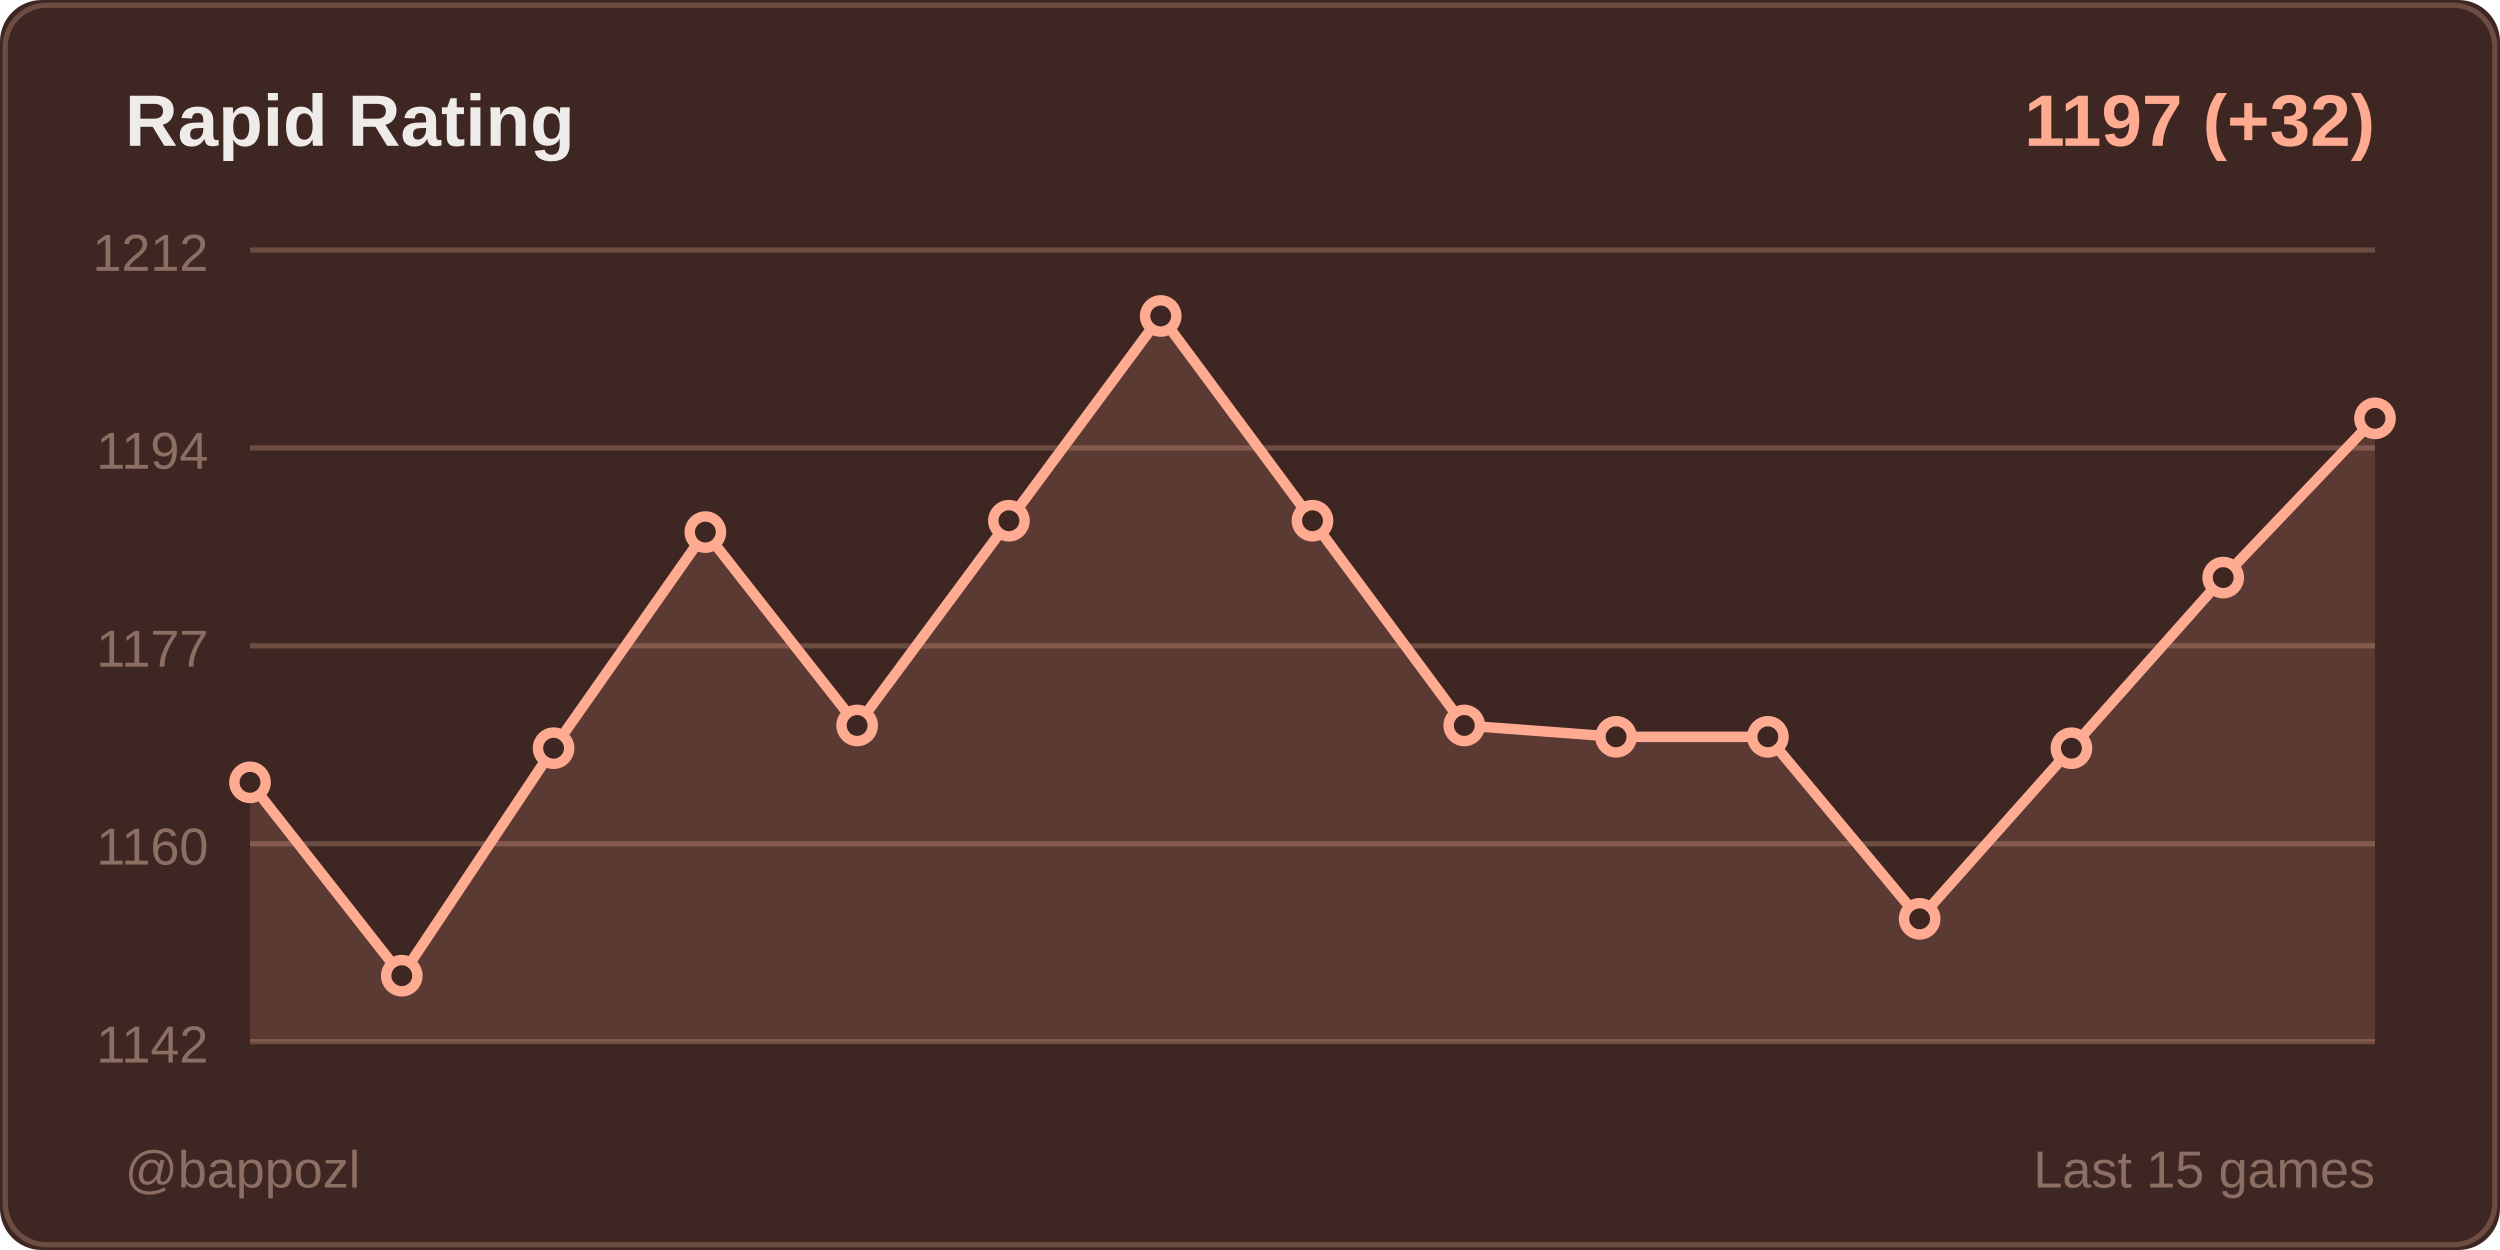
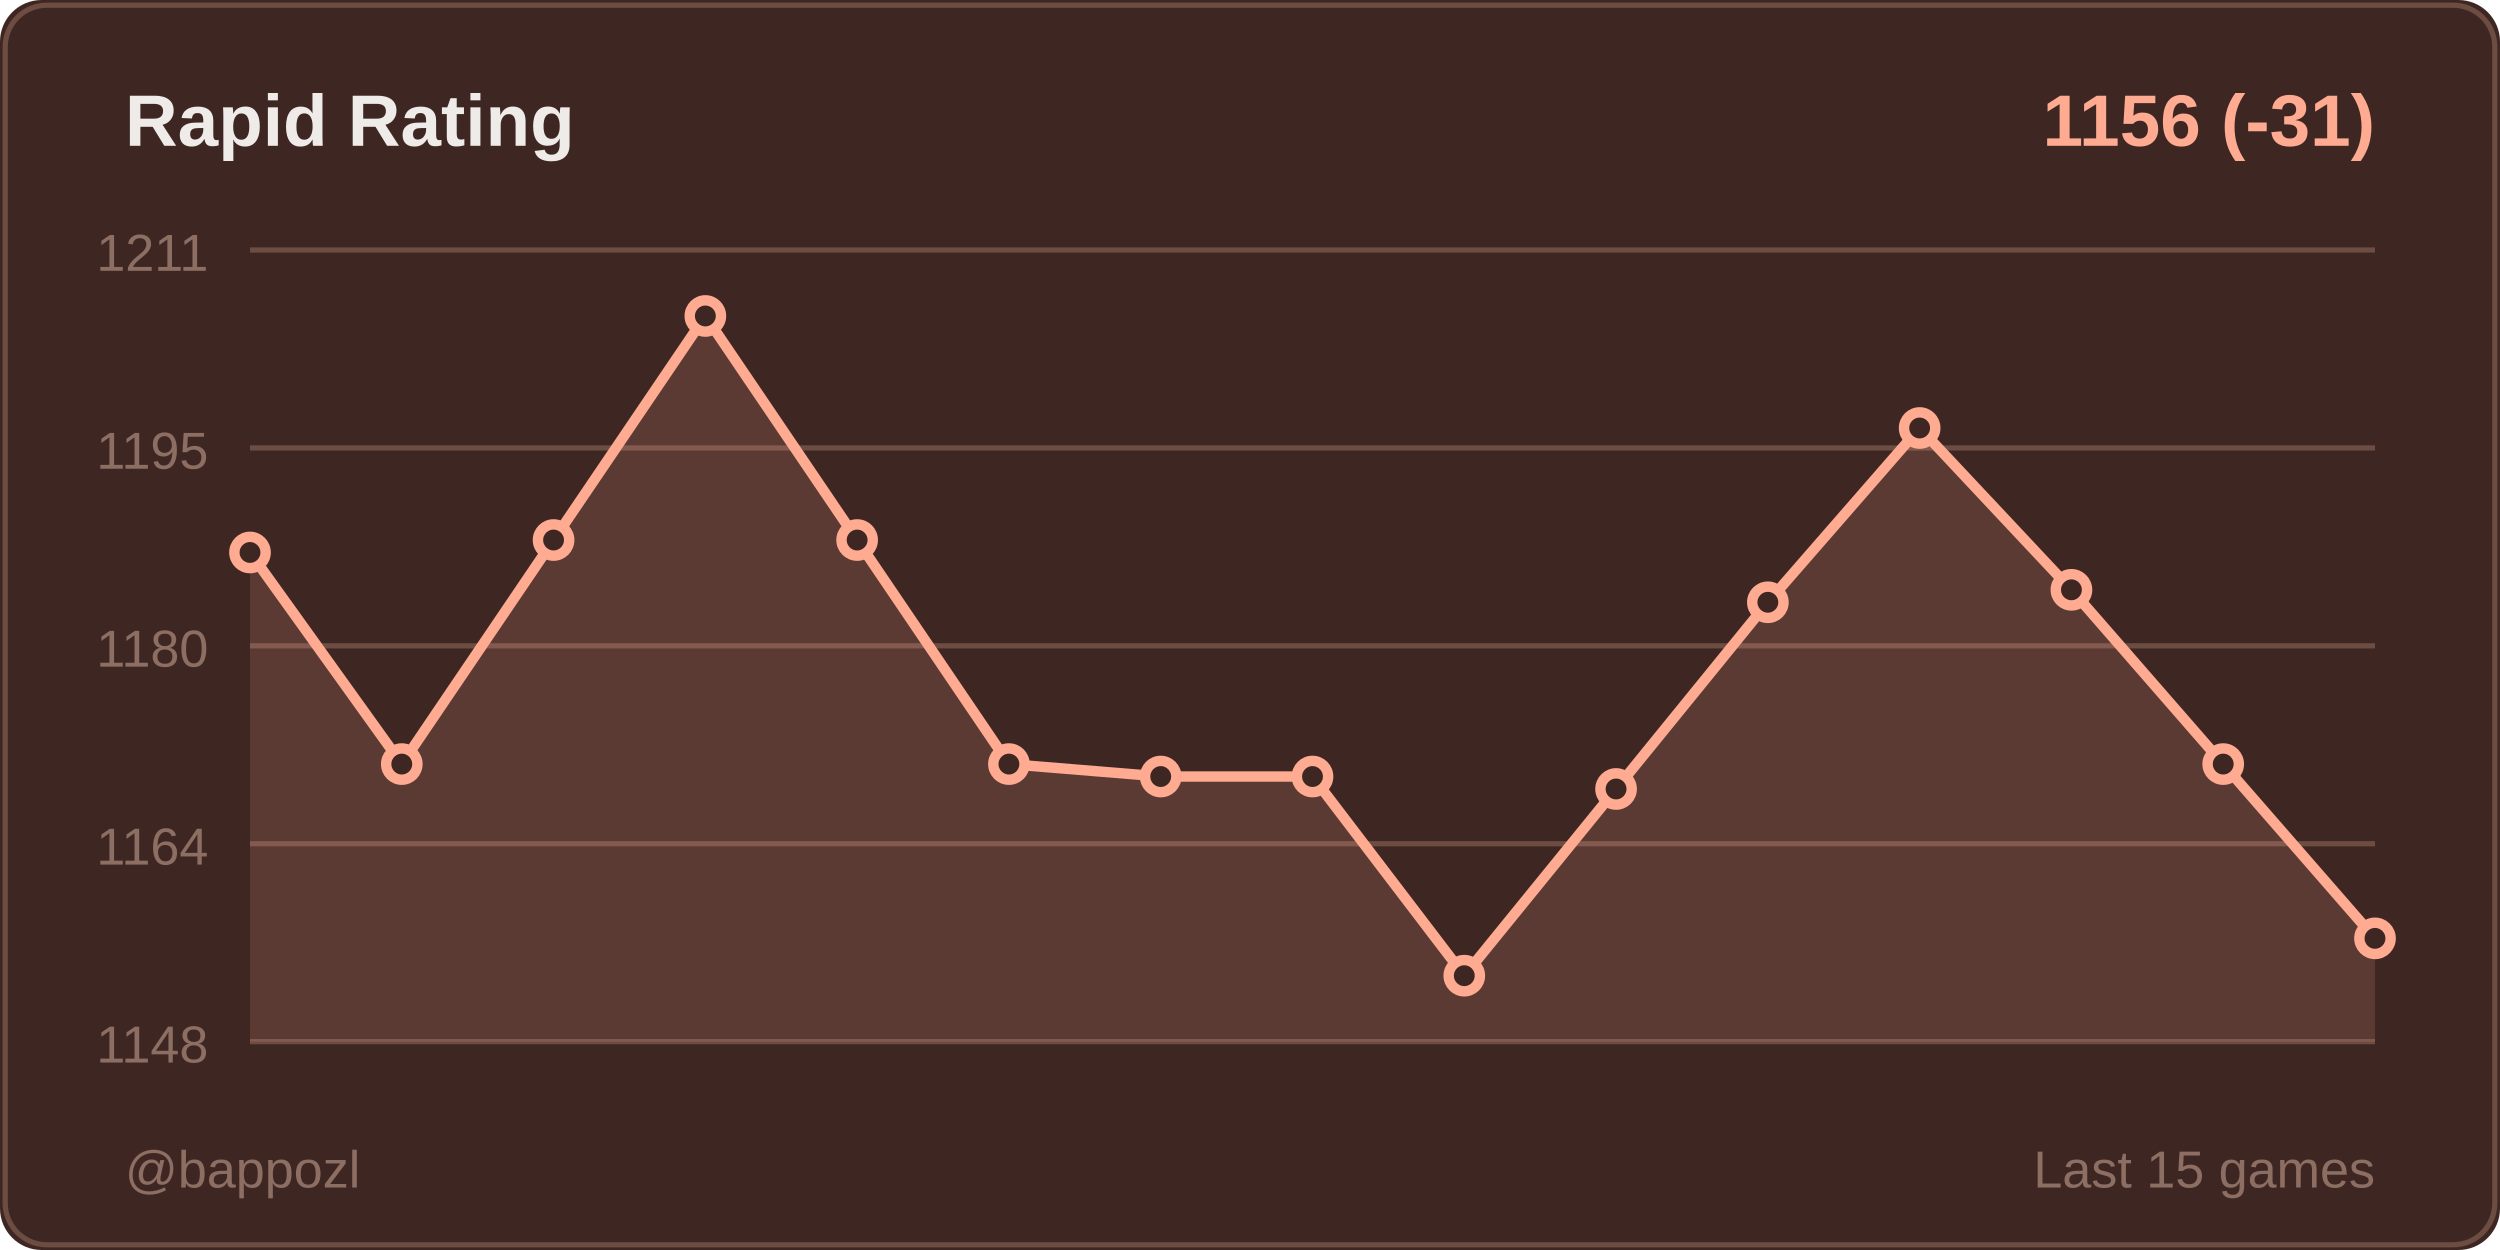
<svg xmlns="http://www.w3.org/2000/svg" width="480" height="240">
  <rect width="480" height="240" fill="#3e2723" rx="8" />
  <rect x="1" y="1" width="478" height="238" fill="none" stroke="#6d4c41" rx="8" />
  <text x="24" y="28" fill="#efebe9" font-size="14" font-weight="600" font-family="Segoe UI, Arial, sans-serif">
    Rapid Rating
  </text>
  <text x="456" y="28" fill="#ffab91" font-size="14" font-weight="600" font-family="Segoe UI, Arial, sans-serif" text-anchor="end">
-     1197 (+32)
+     1156 (-31)
  </text>
  <line x1="48" y1="48" x2="456" y2="48" stroke="#6d4c41" stroke-width="1" />
-   <text x="40" y="52" fill="#8d6e63" font-size="10" font-family="Segoe UI, Arial, sans-serif" text-anchor="end">1212</text>
+   <text x="40" y="52" fill="#8d6e63" font-size="10" font-family="Segoe UI, Arial, sans-serif" text-anchor="end">1211</text>
  <line x1="48" y1="86" x2="456" y2="86" stroke="#6d4c41" stroke-width="1" />
-   <text x="40" y="90" fill="#8d6e63" font-size="10" font-family="Segoe UI, Arial, sans-serif" text-anchor="end">1194</text>
+   <text x="40" y="90" fill="#8d6e63" font-size="10" font-family="Segoe UI, Arial, sans-serif" text-anchor="end">1195</text>
  <line x1="48" y1="124" x2="456" y2="124" stroke="#6d4c41" stroke-width="1" />
-   <text x="40" y="128" fill="#8d6e63" font-size="10" font-family="Segoe UI, Arial, sans-serif" text-anchor="end">1177</text>
+   <text x="40" y="128" fill="#8d6e63" font-size="10" font-family="Segoe UI, Arial, sans-serif" text-anchor="end">1180</text>
  <line x1="48" y1="162" x2="456" y2="162" stroke="#6d4c41" stroke-width="1" />
-   <text x="40" y="166" fill="#8d6e63" font-size="10" font-family="Segoe UI, Arial, sans-serif" text-anchor="end">1160</text>
+   <text x="40" y="166" fill="#8d6e63" font-size="10" font-family="Segoe UI, Arial, sans-serif" text-anchor="end">1164</text>
  <line x1="48" y1="200" x2="456" y2="200" stroke="#6d4c41" stroke-width="1" />
-   <text x="40" y="204" fill="#8d6e63" font-size="10" font-family="Segoe UI, Arial, sans-serif" text-anchor="end">1142</text>
-   <polygon points="48,200 48,150.207 77.143,187.333 106.286,143.655 135.429,102.161 164.571,139.287 193.714,99.977 222.857,60.667 252,99.977 281.143,139.287 310.286,141.471 339.429,141.471 368.571,176.414 397.714,143.655 426.857,110.897 456,80.322 456,200" fill="#ffab91" opacity="0.15" />
-   <polyline points="48,150.207 77.143,187.333 106.286,143.655 135.429,102.161 164.571,139.287 193.714,99.977 222.857,60.667 252,99.977 281.143,139.287 310.286,141.471 339.429,141.471 368.571,176.414 397.714,143.655 426.857,110.897 456,80.322" fill="none" stroke="#ffab91" stroke-width="2" stroke-linecap="round" stroke-linejoin="round" />
-   <circle cx="48" cy="150.207" r="3" fill="#3e2723" stroke="#ffab91" stroke-width="2" />
-   <circle cx="77.143" cy="187.333" r="3" fill="#3e2723" stroke="#ffab91" stroke-width="2" />
-   <circle cx="106.286" cy="143.655" r="3" fill="#3e2723" stroke="#ffab91" stroke-width="2" />
-   <circle cx="135.429" cy="102.161" r="3" fill="#3e2723" stroke="#ffab91" stroke-width="2" />
-   <circle cx="164.571" cy="139.287" r="3" fill="#3e2723" stroke="#ffab91" stroke-width="2" />
-   <circle cx="193.714" cy="99.977" r="3" fill="#3e2723" stroke="#ffab91" stroke-width="2" />
-   <circle cx="222.857" cy="60.667" r="3" fill="#3e2723" stroke="#ffab91" stroke-width="2" />
-   <circle cx="252" cy="99.977" r="3" fill="#3e2723" stroke="#ffab91" stroke-width="2" />
-   <circle cx="281.143" cy="139.287" r="3" fill="#3e2723" stroke="#ffab91" stroke-width="2" />
-   <circle cx="310.286" cy="141.471" r="3" fill="#3e2723" stroke="#ffab91" stroke-width="2" />
-   <circle cx="339.429" cy="141.471" r="3" fill="#3e2723" stroke="#ffab91" stroke-width="2" />
-   <circle cx="368.571" cy="176.414" r="3" fill="#3e2723" stroke="#ffab91" stroke-width="2" />
-   <circle cx="397.714" cy="143.655" r="3" fill="#3e2723" stroke="#ffab91" stroke-width="2" />
-   <circle cx="426.857" cy="110.897" r="3" fill="#3e2723" stroke="#ffab91" stroke-width="2" />
-   <circle cx="456" cy="80.322" r="3" fill="#3e2723" stroke="#ffab91" stroke-width="2" />
+   <text x="40" y="204" fill="#8d6e63" font-size="10" font-family="Segoe UI, Arial, sans-serif" text-anchor="end">1148</text>
+   <polygon points="48,200 48,106.075 77.143,146.704 106.286,103.686 135.429,60.667 164.571,103.686 193.714,146.704 222.857,149.094 252,149.094 281.143,187.333 310.286,151.484 339.429,115.635 368.571,82.176 397.714,113.245 426.857,146.704 456,180.164 456,200" fill="#ffab91" opacity="0.15" />
+   <polyline points="48,106.075 77.143,146.704 106.286,103.686 135.429,60.667 164.571,103.686 193.714,146.704 222.857,149.094 252,149.094 281.143,187.333 310.286,151.484 339.429,115.635 368.571,82.176 397.714,113.245 426.857,146.704 456,180.164" fill="none" stroke="#ffab91" stroke-width="2" stroke-linecap="round" stroke-linejoin="round" />
+   <circle cx="48" cy="106.075" r="3" fill="#3e2723" stroke="#ffab91" stroke-width="2" />
+   <circle cx="77.143" cy="146.704" r="3" fill="#3e2723" stroke="#ffab91" stroke-width="2" />
+   <circle cx="106.286" cy="103.686" r="3" fill="#3e2723" stroke="#ffab91" stroke-width="2" />
+   <circle cx="135.429" cy="60.667" r="3" fill="#3e2723" stroke="#ffab91" stroke-width="2" />
+   <circle cx="164.571" cy="103.686" r="3" fill="#3e2723" stroke="#ffab91" stroke-width="2" />
+   <circle cx="193.714" cy="146.704" r="3" fill="#3e2723" stroke="#ffab91" stroke-width="2" />
+   <circle cx="222.857" cy="149.094" r="3" fill="#3e2723" stroke="#ffab91" stroke-width="2" />
+   <circle cx="252" cy="149.094" r="3" fill="#3e2723" stroke="#ffab91" stroke-width="2" />
+   <circle cx="281.143" cy="187.333" r="3" fill="#3e2723" stroke="#ffab91" stroke-width="2" />
+   <circle cx="310.286" cy="151.484" r="3" fill="#3e2723" stroke="#ffab91" stroke-width="2" />
+   <circle cx="339.429" cy="115.635" r="3" fill="#3e2723" stroke="#ffab91" stroke-width="2" />
+   <circle cx="368.571" cy="82.176" r="3" fill="#3e2723" stroke="#ffab91" stroke-width="2" />
+   <circle cx="397.714" cy="113.245" r="3" fill="#3e2723" stroke="#ffab91" stroke-width="2" />
+   <circle cx="426.857" cy="146.704" r="3" fill="#3e2723" stroke="#ffab91" stroke-width="2" />
+   <circle cx="456" cy="180.164" r="3" fill="#3e2723" stroke="#ffab91" stroke-width="2" />
  <text x="24" y="228" fill="#8d6e63" font-size="10" font-family="Segoe UI, Arial, sans-serif">
    @bappozl
  </text>
  <text x="456" y="228" fill="#8d6e63" font-size="10" font-family="Segoe UI, Arial, sans-serif" text-anchor="end">
    Last 15 games
  </text>
</svg>
